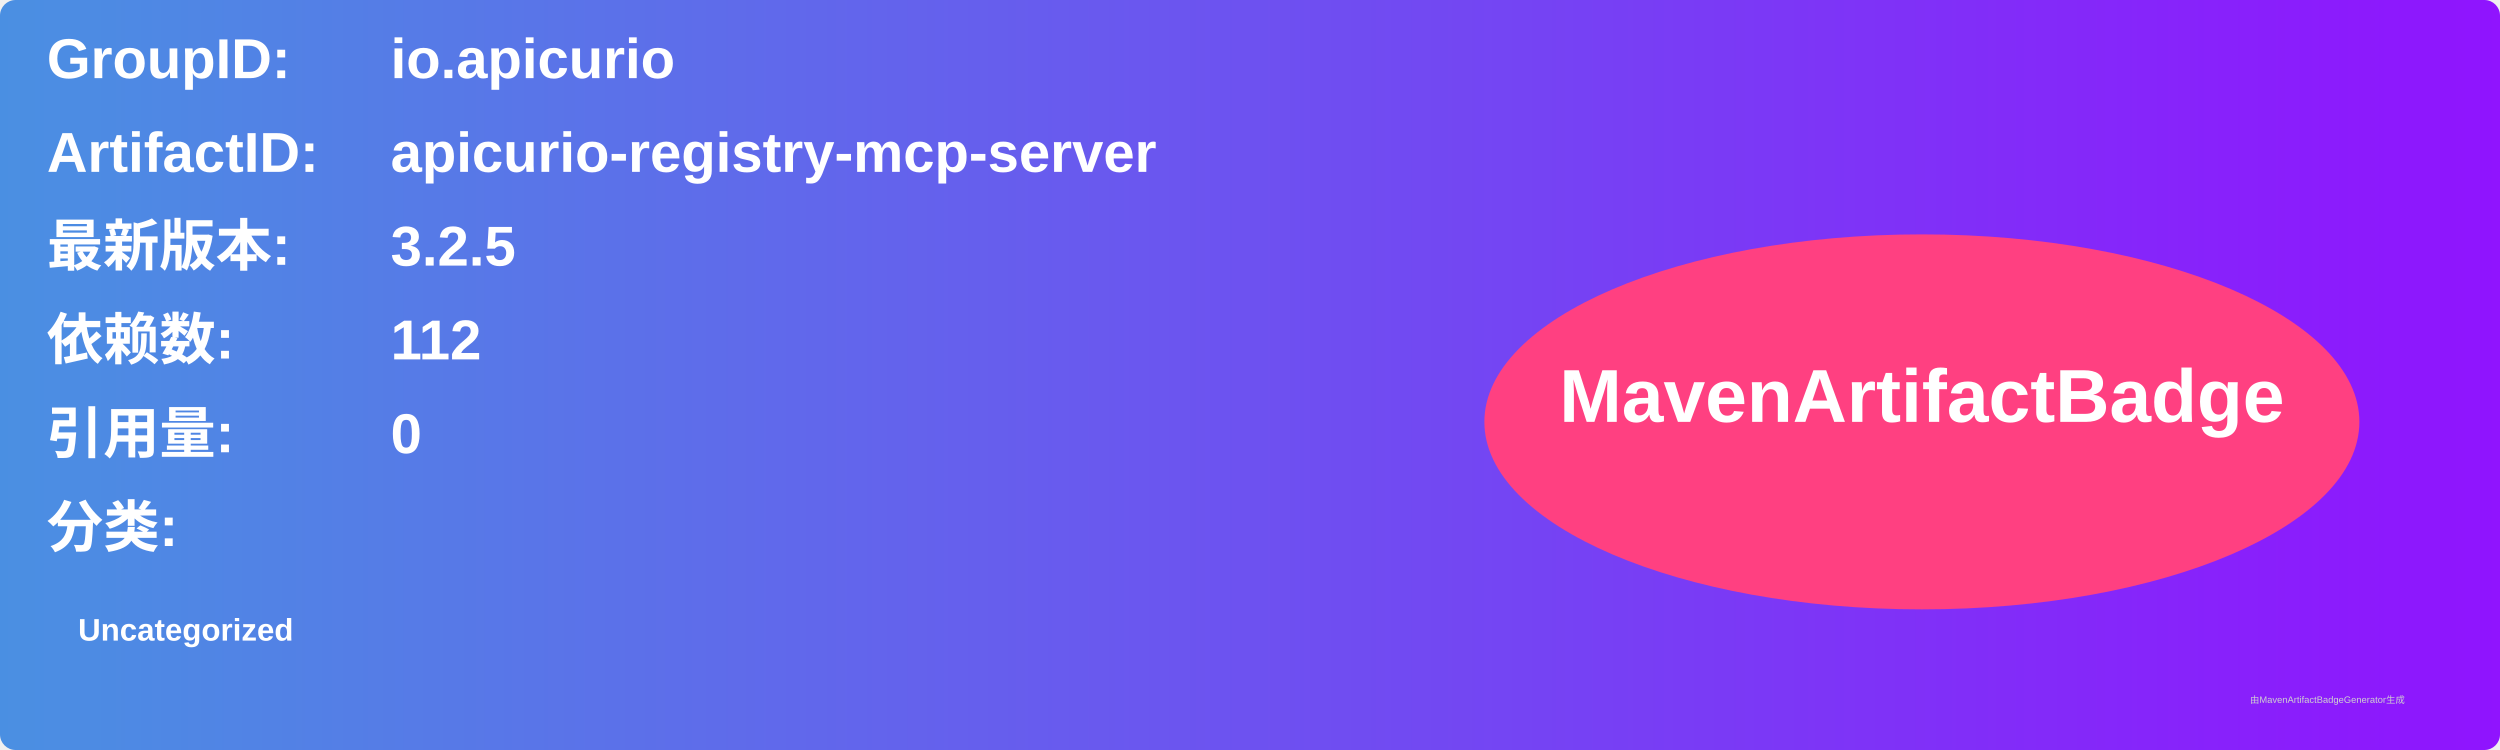
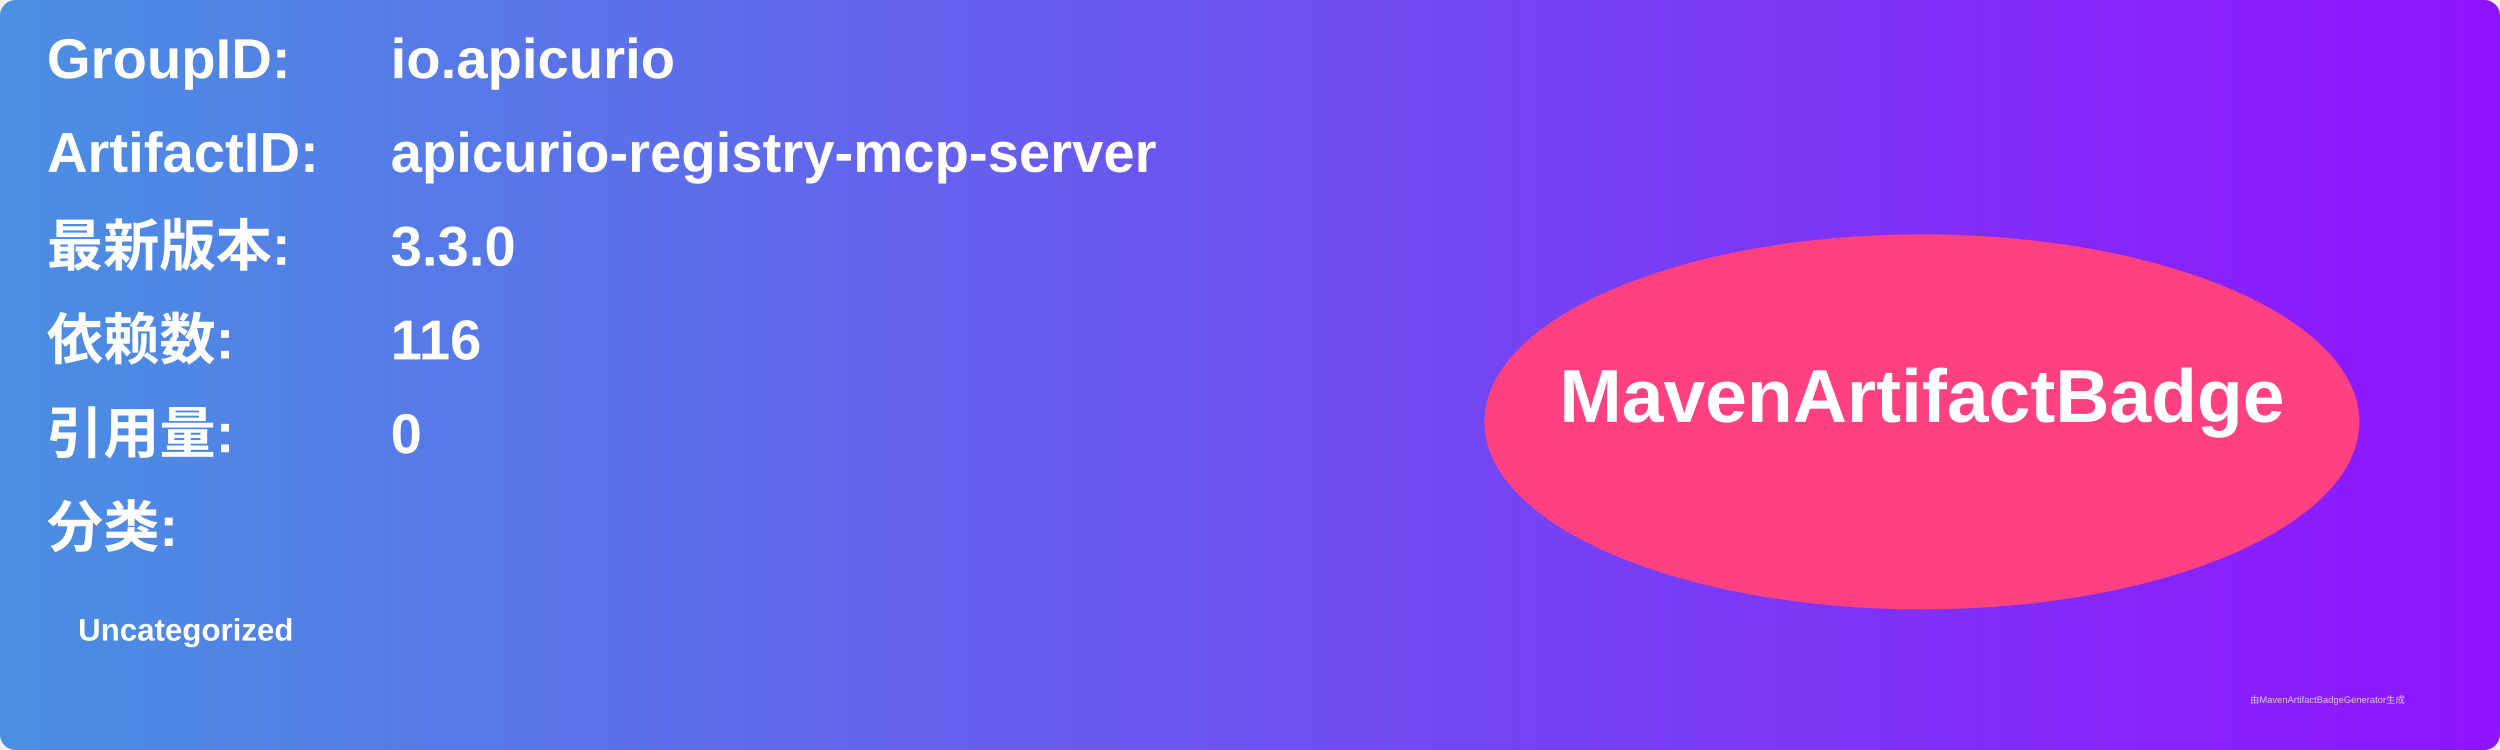
<svg xmlns="http://www.w3.org/2000/svg" width="800" height="240" viewBox="0 0 800 240">
  <linearGradient id="grad" x1="0%" y1="0%" x2="100%" y2="0%">
    <stop offset="0%" stop-color="#4a90e2" />
    <stop offset="100%" stop-color="#9013fe" />
  </linearGradient>
  <rect width="100%" height="100%" rx="5" ry="5" fill="url(#grad)" />
  <g transform="translate(15, 15)">
    <text x="0" y="10" font-family="Arial" font-size="18" fill="white" font-weight="bold" width="260">GroupID:</text>
    <text x="110" y="10" font-family="Arial" font-size="18" fill="white" font-weight="bold" width="460">io.apicurio</text>
    <text x="0" y="40" font-family="Arial" font-size="18" fill="white" font-weight="bold" width="260">ArtifactID:</text>
    <text x="110" y="40" font-family="Arial" font-size="18" fill="white" font-weight="bold" width="460">apicurio-registry-mcp-server</text>
    <text x="0" y="70" font-family="Arial" font-size="18" fill="white" font-weight="bold">最新版本:</text>
    <text x="110" y="70" font-family="Arial" font-size="18" fill="white" font-weight="bold">
-       <tspan font-weight="bold">3.2.5</tspan>
+       <tspan font-weight="bold">3.3.0</tspan>
    </text>
    <text x="0" y="100" font-family="Arial" font-size="18" fill="white" font-weight="bold">依赖数: </text>
    <text x="110" y="100" font-family="Arial" font-size="18" fill="white">
-       <tspan font-weight="bold">112</tspan>
+       <tspan font-weight="bold">116</tspan>
    </text>
    <text x="0" y="130" font-family="Arial" font-size="18" fill="white" font-weight="bold">引用量: </text>
    <text x="110" y="130" font-family="Arial" font-size="18" fill="white">
      <tspan font-weight="bold">0</tspan>
    </text>
    <text x="0" y="160" font-family="Arial" font-size="18" fill="white" font-weight="bold">分类:</text>
    <text x="10" y="190" font-family="Arial" font-size="10" fill="white">
      <tspan font-weight="bold">Uncategorized</tspan>
    </text>
    <ellipse cx="600" cy="120" rx="140" ry="60" fill="#ff4081" />
    <text x="600" y="120" text-anchor="middle" font-family="Arial" font-size="24" fill="white" font-weight="bold">MavenArtifactBadge</text>
  </g>
  <text x="720" y="225" font-family="Arial" font-size="3" fill="#d0d0d0">由MavenArtifactBadgeGenerator生成</text>
</svg>
